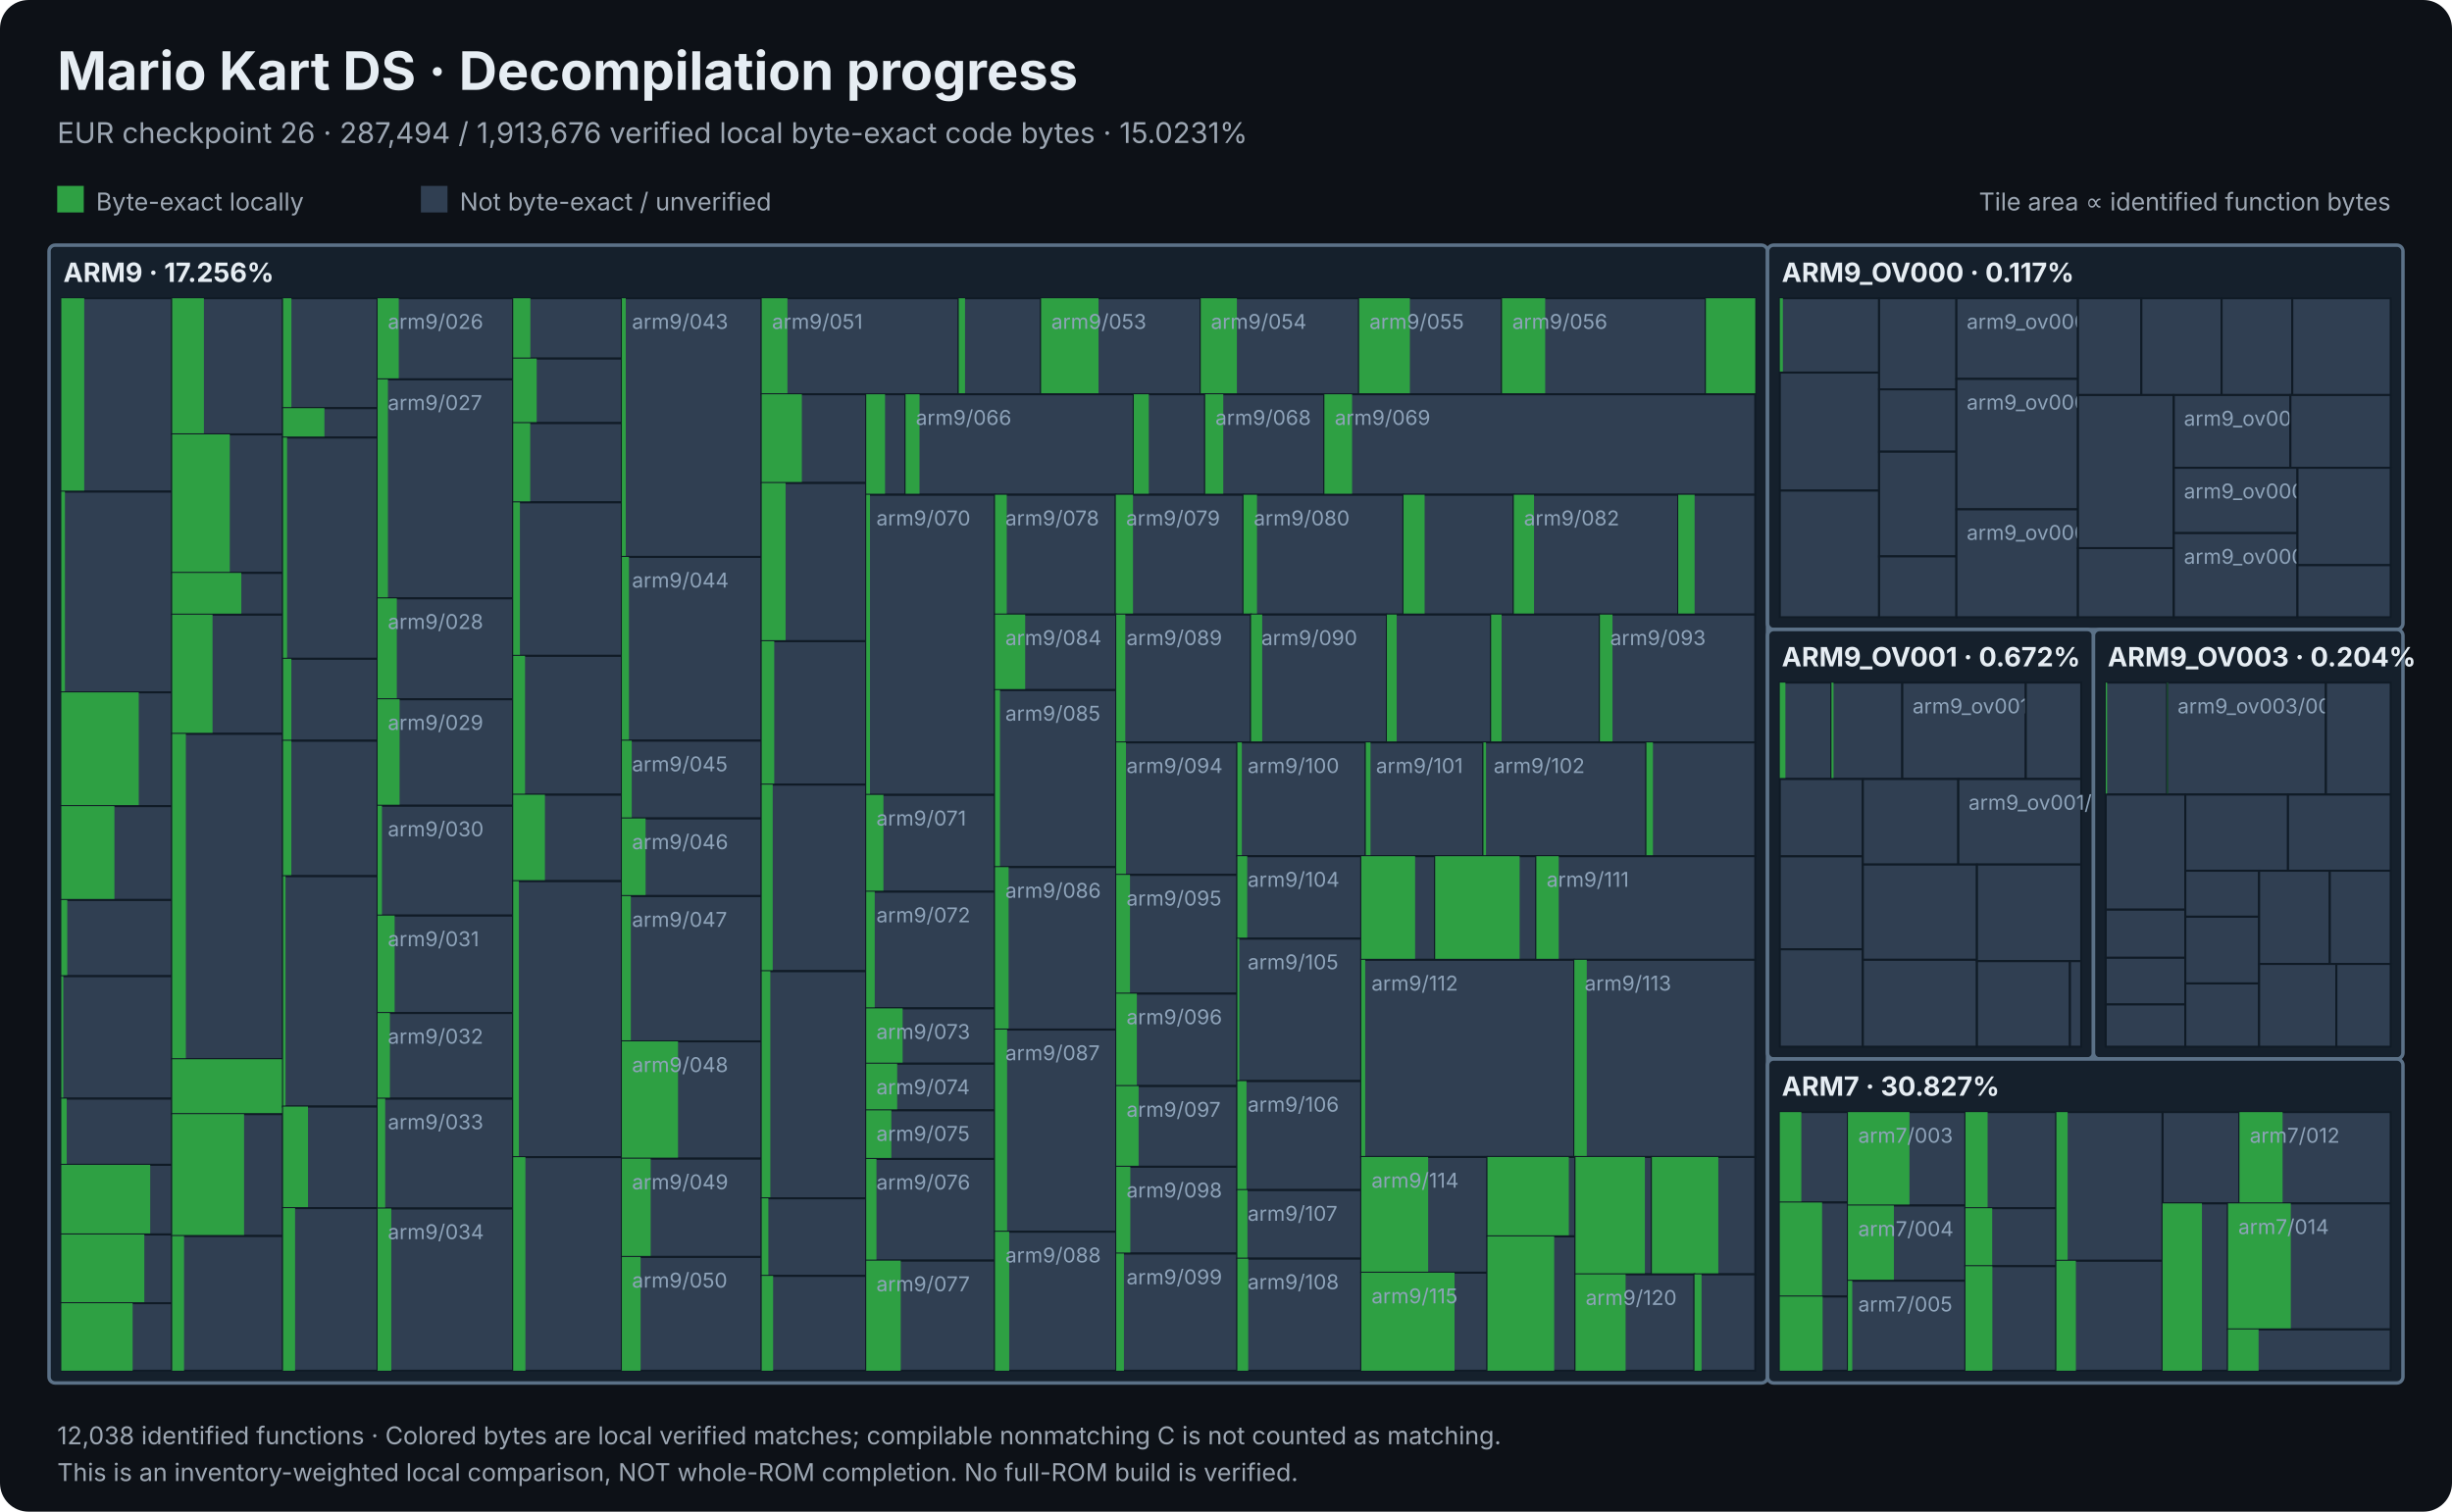
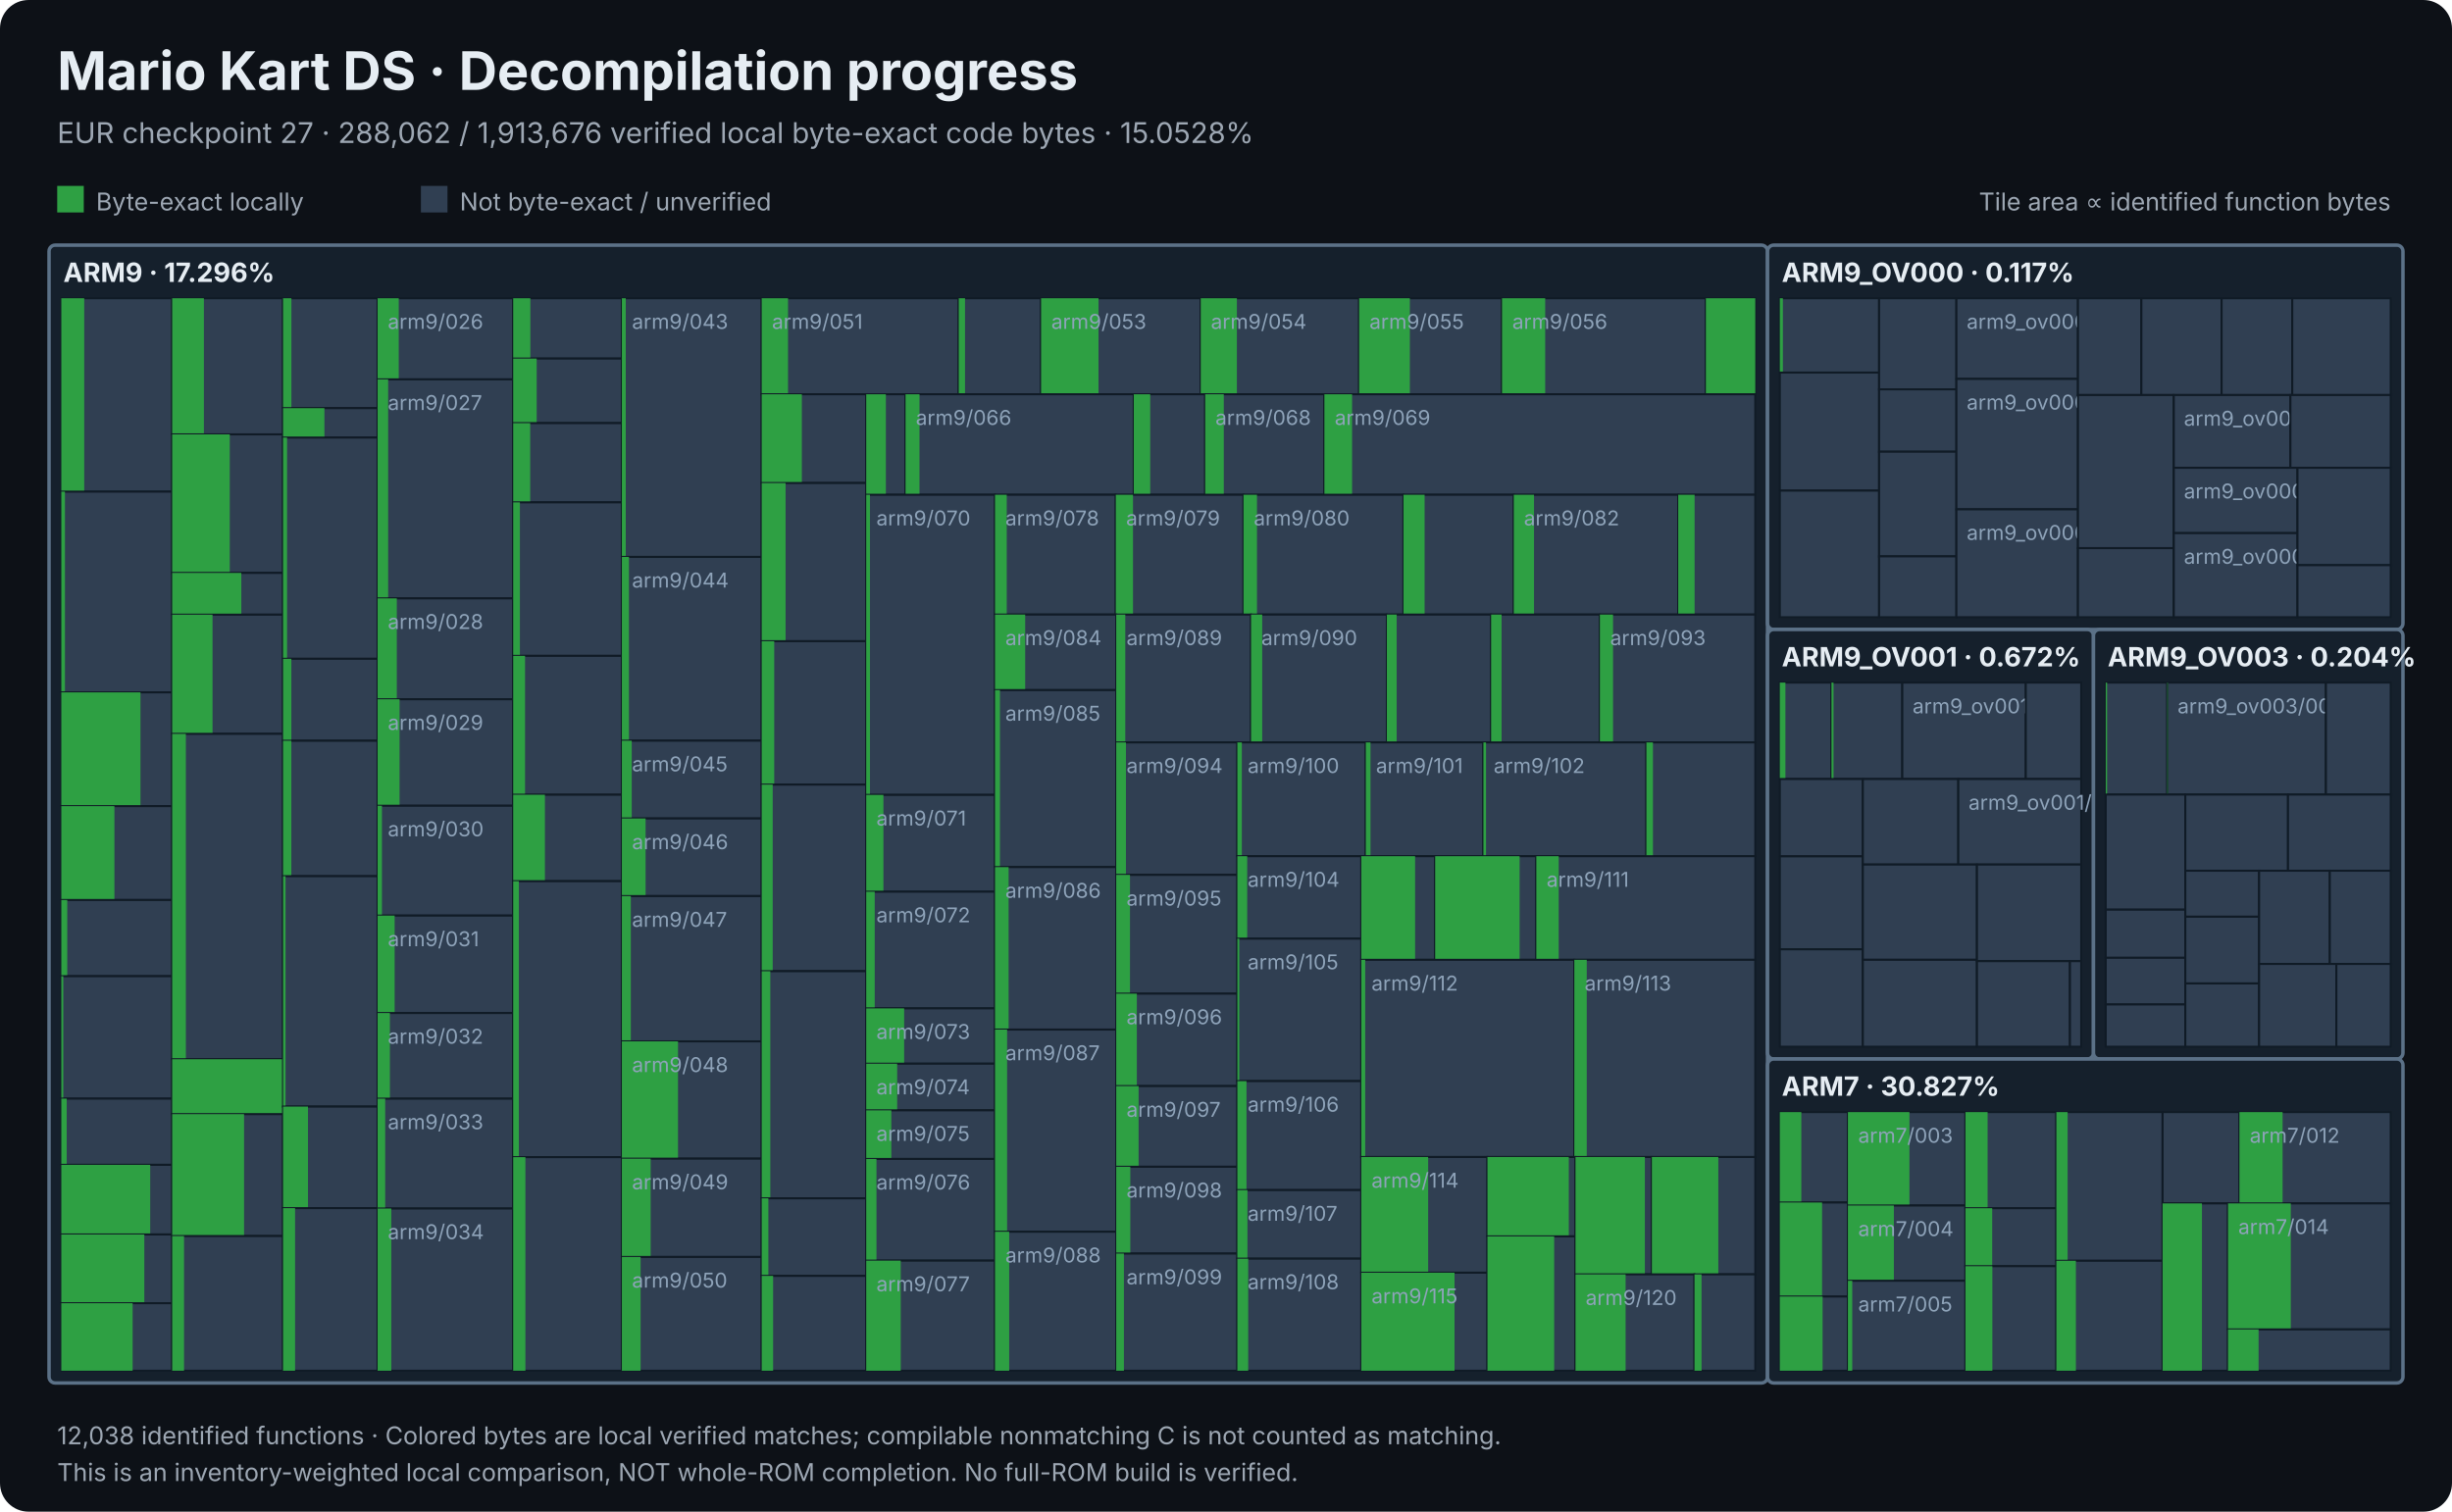
<svg xmlns="http://www.w3.org/2000/svg" viewBox="0 0 1200 740" width="1200" height="740" role="img" aria-label="Mario Kart DS local decompilation progress treemap">
  <rect width="1200" height="740" rx="14" fill="#0d1117" />
  <style>text{font-family:Inter,Segoe UI,Arial,sans-serif}.heading{fill:#e6edf3;font-weight:700}.light{fill:#9da7b3}.module{fill:#e6edf3;font-weight:700}.tile{fill:#8ea3b9;font-size:10px;pointer-events:none}</style>
  <text x="28" y="44" class="heading" font-size="26">Mario Kart DS · Decompilation progress</text>
-   <text x="28" y="70" class="light" font-size="14">EUR checkpoint 26 · 287,494 / 1,913,676 verified local byte-exact code bytes · 15.0231%</text>
+   <text x="28" y="70" class="light" font-size="14">EUR checkpoint 27 · 288,062 / 1,913,676 verified local byte-exact code bytes · 15.0528%</text>
  <rect x="28" y="91" width="13" height="13" fill="#2ea043" />
  <text x="47" y="103" class="light" font-size="12">Byte-exact locally</text>
  <rect x="206" y="91" width="13" height="13" fill="#303f52" />
  <text x="225" y="103" class="light" font-size="12">Not byte-exact / unverified</text>
  <text x="1170" y="103" text-anchor="end" class="light" font-size="12">Tile area ∝ identified function bytes</text>
  <rect x="24.00" y="120.00" width="841.03" height="557.00" rx="3" fill="#15202c" stroke="#5b7187" stroke-width="1.7" />
  <rect x="30.00" y="146.00" width="54.26" height="94.67" fill="#303f52" stroke="#101b26" stroke-width="1" />
  <rect x="30.00" y="146.00" width="11.215" height="94.67" fill="#2ea043" />
  <rect x="30.00" y="240.67" width="54.26" height="98.25" fill="#303f52" stroke="#101b26" stroke-width="1" />
  <rect x="30.00" y="240.67" width="1.788" height="98.25" fill="#2ea043" />
  <rect x="30.00" y="338.93" width="54.26" height="55.70" fill="#303f52" stroke="#101b26" stroke-width="1" />
-   <rect x="30.00" y="338.93" width="37.901" height="55.70" fill="#2ea043" />
+   <rect x="30.00" y="338.93" width="38.751" height="55.70" fill="#2ea043" />
  <rect x="30.00" y="394.62" width="54.26" height="45.95" fill="#303f52" stroke="#101b26" stroke-width="1" />
  <rect x="30.00" y="394.62" width="25.996" height="45.95" fill="#2ea043" />
  <rect x="30.00" y="440.57" width="54.26" height="37.31" fill="#303f52" stroke="#101b26" stroke-width="1" />
  <rect x="30.00" y="440.57" width="2.922" height="37.31" fill="#2ea043" />
  <rect x="30.00" y="477.88" width="54.26" height="59.93" fill="#303f52" stroke="#101b26" stroke-width="1" />
  <rect x="30.00" y="477.88" width="0.977" height="59.93" fill="#2ea043" />
  <rect x="30.00" y="537.81" width="54.26" height="32.41" fill="#303f52" stroke="#101b26" stroke-width="1" />
  <rect x="30.00" y="537.81" width="2.653" height="32.41" fill="#2ea043" />
  <rect x="30.00" y="570.22" width="54.26" height="34.08" fill="#303f52" stroke="#101b26" stroke-width="1" />
  <rect x="30.00" y="570.22" width="43.507" height="34.08" fill="#2ea043" />
  <rect x="30.00" y="604.30" width="54.26" height="33.65" fill="#303f52" stroke="#101b26" stroke-width="1" />
  <rect x="30.00" y="604.30" width="40.627" height="33.65" fill="#2ea043" />
  <rect x="30.00" y="637.95" width="54.26" height="33.05" fill="#303f52" stroke="#101b26" stroke-width="1" />
  <rect x="30.00" y="637.95" width="34.914" height="33.05" fill="#2ea043" />
  <rect x="84.26" y="146.00" width="54.26" height="66.64" fill="#303f52" stroke="#101b26" stroke-width="1" />
  <rect x="84.26" y="146.00" width="15.520" height="66.64" fill="#2ea043" />
  <rect x="84.26" y="212.64" width="54.26" height="67.81" fill="#303f52" stroke="#101b26" stroke-width="1" />
  <rect x="84.26" y="212.64" width="28.189" height="67.81" fill="#2ea043" />
  <rect x="84.26" y="280.45" width="54.26" height="20.44" fill="#303f52" stroke="#101b26" stroke-width="1" />
  <rect x="84.26" y="280.45" width="33.839" height="20.44" fill="#2ea043" />
  <rect x="84.26" y="300.89" width="54.26" height="58.35" fill="#303f52" stroke="#101b26" stroke-width="1" />
  <rect x="84.26" y="300.89" width="19.754" height="58.35" fill="#2ea043" />
  <rect x="84.26" y="359.24" width="54.26" height="159.28" fill="#303f52" stroke="#101b26" stroke-width="1" />
  <rect x="84.26" y="359.24" width="6.689" height="159.28" fill="#2ea043" />
  <rect x="84.26" y="518.52" width="54.26" height="26.87" fill="#303f52" stroke="#101b26" stroke-width="1" />
  <rect x="84.26" y="518.52" width="54.265" height="26.87" fill="#2ea043" />
  <rect x="84.26" y="545.39" width="54.26" height="59.68" fill="#303f52" stroke="#101b26" stroke-width="1" />
  <rect x="84.26" y="545.39" width="35.181" height="59.68" fill="#2ea043" />
  <rect x="84.26" y="605.07" width="54.26" height="65.93" fill="#303f52" stroke="#101b26" stroke-width="1" />
  <rect x="84.26" y="605.07" width="5.803" height="65.93" fill="#2ea043" />
  <rect x="138.52" y="146.00" width="46.28" height="53.80" fill="#303f52" stroke="#101b26" stroke-width="1" />
  <rect x="138.52" y="146.00" width="4.089" height="53.80" fill="#2ea043" />
  <rect x="138.52" y="199.80" width="46.28" height="14.40" fill="#303f52" stroke="#101b26" stroke-width="1" />
  <rect x="138.52" y="199.80" width="20.243" height="14.40" fill="#2ea043" />
  <rect x="138.52" y="214.20" width="46.28" height="108.30" fill="#303f52" stroke="#101b26" stroke-width="1" />
  <rect x="138.52" y="214.20" width="1.968" height="108.30" fill="#2ea043" />
  <rect x="138.52" y="322.50" width="46.28" height="40.12" fill="#303f52" stroke="#101b26" stroke-width="1" />
  <rect x="138.52" y="322.50" width="4.069" height="40.12" fill="#2ea043" />
  <rect x="138.52" y="362.62" width="46.28" height="66.30" fill="#303f52" stroke="#101b26" stroke-width="1" />
  <rect x="138.52" y="362.62" width="4.060" height="66.30" fill="#2ea043" />
  <rect x="138.52" y="428.92" width="46.28" height="112.77" fill="#303f52" stroke="#101b26" stroke-width="1" />
  <rect x="138.52" y="428.92" width="1.227" height="112.77" fill="#2ea043" />
  <rect x="138.52" y="541.70" width="46.28" height="49.72" fill="#303f52" stroke="#101b26" stroke-width="1" />
  <rect x="138.52" y="541.70" width="12.207" height="49.72" fill="#2ea043" />
  <rect x="138.52" y="591.41" width="46.28" height="79.59" fill="#303f52" stroke="#101b26" stroke-width="1" />
  <rect x="138.52" y="591.41" width="5.887" height="79.59" fill="#2ea043" />
  <rect x="184.80" y="146.00" width="66.35" height="39.71" fill="#303f52" stroke="#101b26" stroke-width="1" />
  <rect x="184.80" y="146.00" width="10.340" height="39.71" fill="#2ea043" />
  <text x="189.8" y="161.0" class="tile">arm9/026</text>
  <rect x="184.80" y="185.71" width="66.35" height="107.21" fill="#303f52" stroke="#101b26" stroke-width="1" />
-   <rect x="184.80" y="185.71" width="5.044" height="107.21" fill="#2ea043" />
+   <rect x="184.80" y="185.71" width="5.161" height="107.21" fill="#2ea043" />
  <text x="189.8" y="200.7" class="tile">arm9/027</text>
  <rect x="184.80" y="292.92" width="66.35" height="49.38" fill="#303f52" stroke="#101b26" stroke-width="1" />
  <rect x="184.80" y="292.92" width="9.400" height="49.38" fill="#2ea043" />
  <text x="189.8" y="307.9" class="tile">arm9/028</text>
  <rect x="184.80" y="342.31" width="66.35" height="52.12" fill="#303f52" stroke="#101b26" stroke-width="1" />
  <rect x="184.80" y="342.31" width="10.746" height="52.12" fill="#2ea043" />
  <text x="189.8" y="357.3" class="tile">arm9/029</text>
  <rect x="184.80" y="394.43" width="66.35" height="53.78" fill="#303f52" stroke="#101b26" stroke-width="1" />
  <rect x="184.80" y="394.43" width="2.120" height="53.78" fill="#2ea043" />
  <text x="189.8" y="409.4" class="tile">arm9/030</text>
  <rect x="184.80" y="448.21" width="66.35" height="47.69" fill="#303f52" stroke="#101b26" stroke-width="1" />
  <rect x="184.80" y="448.21" width="8.335" height="47.69" fill="#2ea043" />
  <text x="189.8" y="463.2" class="tile">arm9/031</text>
  <rect x="184.80" y="495.90" width="66.35" height="41.94" fill="#303f52" stroke="#101b26" stroke-width="1" />
  <rect x="184.80" y="495.90" width="6.017" height="41.94" fill="#2ea043" />
  <text x="189.8" y="510.9" class="tile">arm9/032</text>
  <rect x="184.80" y="537.83" width="66.35" height="53.77" fill="#303f52" stroke="#101b26" stroke-width="1" />
  <rect x="184.80" y="537.83" width="3.708" height="53.77" fill="#2ea043" />
  <text x="189.8" y="552.8" class="tile">arm9/033</text>
  <rect x="184.80" y="591.60" width="66.35" height="79.40" fill="#303f52" stroke="#101b26" stroke-width="1" />
  <rect x="184.80" y="591.60" width="6.701" height="79.40" fill="#2ea043" />
  <text x="189.8" y="606.6" class="tile">arm9/034</text>
  <rect x="251.16" y="146.00" width="53.18" height="29.53" fill="#303f52" stroke="#101b26" stroke-width="1" />
  <rect x="251.16" y="146.00" width="8.396" height="29.53" fill="#2ea043" />
  <rect x="251.16" y="175.53" width="53.18" height="31.60" fill="#303f52" stroke="#101b26" stroke-width="1" />
  <rect x="251.16" y="175.53" width="11.497" height="31.60" fill="#2ea043" />
  <rect x="251.16" y="207.13" width="53.18" height="38.79" fill="#303f52" stroke="#101b26" stroke-width="1" />
  <rect x="251.16" y="207.13" width="8.321" height="38.79" fill="#2ea043" />
  <rect x="251.16" y="245.92" width="53.18" height="75.14" fill="#303f52" stroke="#101b26" stroke-width="1" />
  <rect x="251.16" y="245.92" width="3.284" height="75.14" fill="#2ea043" />
  <rect x="251.16" y="321.06" width="53.18" height="67.98" fill="#303f52" stroke="#101b26" stroke-width="1" />
  <rect x="251.16" y="321.06" width="5.792" height="67.98" fill="#2ea043" />
  <rect x="251.16" y="389.04" width="53.18" height="42.31" fill="#303f52" stroke="#101b26" stroke-width="1" />
  <rect x="251.16" y="389.04" width="15.520" height="42.31" fill="#2ea043" />
  <rect x="251.16" y="431.36" width="53.18" height="135.10" fill="#303f52" stroke="#101b26" stroke-width="1" />
  <rect x="251.16" y="431.36" width="2.776" height="135.10" fill="#2ea043" />
  <rect x="251.16" y="566.45" width="53.18" height="104.55" fill="#303f52" stroke="#101b26" stroke-width="1" />
  <rect x="251.16" y="566.45" width="5.972" height="104.55" fill="#2ea043" />
  <rect x="304.34" y="146.00" width="68.42" height="126.63" fill="#303f52" stroke="#101b26" stroke-width="1" />
  <rect x="304.34" y="146.00" width="1.909" height="126.63" fill="#2ea043" />
  <text x="309.3" y="161.0" class="tile">arm9/043</text>
  <rect x="304.34" y="272.63" width="68.42" height="89.96" fill="#303f52" stroke="#101b26" stroke-width="1" />
  <rect x="304.34" y="272.63" width="3.463" height="89.96" fill="#2ea043" />
  <text x="309.3" y="287.6" class="tile">arm9/044</text>
  <rect x="304.34" y="362.58" width="68.42" height="38.08" fill="#303f52" stroke="#101b26" stroke-width="1" />
  <rect x="304.34" y="362.58" width="4.827" height="38.08" fill="#2ea043" />
  <text x="309.3" y="377.6" class="tile">arm9/045</text>
  <rect x="304.34" y="400.66" width="68.42" height="37.99" fill="#303f52" stroke="#101b26" stroke-width="1" />
  <rect x="304.34" y="400.66" width="11.612" height="37.99" fill="#2ea043" />
  <text x="309.3" y="415.7" class="tile">arm9/046</text>
  <rect x="304.34" y="438.65" width="68.42" height="71.12" fill="#303f52" stroke="#101b26" stroke-width="1" />
  <rect x="304.34" y="438.65" width="4.381" height="71.12" fill="#2ea043" />
  <text x="309.3" y="453.7" class="tile">arm9/047</text>
  <rect x="304.34" y="509.77" width="68.42" height="57.42" fill="#303f52" stroke="#101b26" stroke-width="1" />
  <rect x="304.34" y="509.77" width="27.474" height="57.42" fill="#2ea043" />
  <text x="309.3" y="524.8" class="tile">arm9/048</text>
  <rect x="304.34" y="567.19" width="68.42" height="48.12" fill="#303f52" stroke="#101b26" stroke-width="1" />
  <rect x="304.34" y="567.19" width="14.089" height="48.12" fill="#2ea043" />
  <text x="309.3" y="582.2" class="tile">arm9/049</text>
  <rect x="304.34" y="615.31" width="68.42" height="55.69" fill="#303f52" stroke="#101b26" stroke-width="1" />
  <rect x="304.34" y="615.31" width="9.163" height="55.69" fill="#2ea043" />
  <text x="309.3" y="630.3" class="tile">arm9/050</text>
  <rect x="372.77" y="146.00" width="96.43" height="47.00" fill="#303f52" stroke="#101b26" stroke-width="1" />
-   <rect x="372.77" y="146.00" width="12.594" height="47.00" fill="#2ea043" />
+   <rect x="372.77" y="146.00" width="12.886" height="47.00" fill="#2ea043" />
  <text x="377.8" y="161.0" class="tile">arm9/051</text>
  <rect x="469.20" y="146.00" width="40.30" height="47.00" fill="#303f52" stroke="#101b26" stroke-width="1" />
  <rect x="469.20" y="146.00" width="3.076" height="47.00" fill="#2ea043" />
  <rect x="509.50" y="146.00" width="78.14" height="47.00" fill="#303f52" stroke="#101b26" stroke-width="1" />
  <rect x="509.50" y="146.00" width="28.105" height="47.00" fill="#2ea043" />
  <text x="514.5" y="161.0" class="tile">arm9/053</text>
  <rect x="587.64" y="146.00" width="77.53" height="47.00" fill="#303f52" stroke="#101b26" stroke-width="1" />
  <rect x="587.64" y="146.00" width="17.685" height="47.00" fill="#2ea043" />
  <text x="592.6" y="161.0" class="tile">arm9/054</text>
  <rect x="665.16" y="146.00" width="69.92" height="47.00" fill="#303f52" stroke="#101b26" stroke-width="1" />
  <rect x="665.16" y="146.00" width="24.817" height="47.00" fill="#2ea043" />
  <text x="670.2" y="161.0" class="tile">arm9/055</text>
  <rect x="735.08" y="146.00" width="99.77" height="47.00" fill="#303f52" stroke="#101b26" stroke-width="1" />
  <rect x="735.08" y="146.00" width="21.132" height="47.00" fill="#2ea043" />
  <text x="740.1" y="161.0" class="tile">arm9/056</text>
  <rect x="834.85" y="146.00" width="24.18" height="47.00" fill="#303f52" stroke="#101b26" stroke-width="1" />
  <rect x="834.85" y="146.00" width="24.181" height="47.00" fill="#2ea043" />
  <rect x="372.77" y="193.00" width="51.16" height="43.45" fill="#303f52" stroke="#101b26" stroke-width="1" />
  <rect x="372.77" y="193.00" width="19.645" height="43.45" fill="#2ea043" />
  <rect x="372.77" y="236.45" width="51.16" height="77.43" fill="#303f52" stroke="#101b26" stroke-width="1" />
  <rect x="372.77" y="236.45" width="11.693" height="77.43" fill="#2ea043" />
  <rect x="372.77" y="313.88" width="51.16" height="70.22" fill="#303f52" stroke="#101b26" stroke-width="1" />
  <rect x="372.77" y="313.88" width="6.140" height="70.22" fill="#2ea043" />
  <rect x="372.77" y="384.09" width="51.16" height="91.33" fill="#303f52" stroke="#101b26" stroke-width="1" />
  <rect x="372.77" y="384.09" width="5.389" height="91.33" fill="#2ea043" />
  <rect x="372.77" y="475.43" width="51.16" height="111.18" fill="#303f52" stroke="#101b26" stroke-width="1" />
  <rect x="372.77" y="475.43" width="4.225" height="111.18" fill="#2ea043" />
  <rect x="372.77" y="586.61" width="51.16" height="37.96" fill="#303f52" stroke="#101b26" stroke-width="1" />
  <rect x="372.77" y="586.61" width="3.266" height="37.96" fill="#2ea043" />
  <rect x="372.77" y="624.57" width="51.16" height="46.43" fill="#303f52" stroke="#101b26" stroke-width="1" />
  <rect x="372.77" y="624.57" width="5.595" height="46.43" fill="#2ea043" />
  <rect x="423.93" y="193.00" width="19.24" height="49.20" fill="#303f52" stroke="#101b26" stroke-width="1" />
-   <rect x="423.93" y="193.00" width="9.207" height="49.20" fill="#2ea043" />
+   <rect x="423.93" y="193.00" width="9.612" height="49.20" fill="#2ea043" />
  <rect x="443.17" y="193.00" width="111.70" height="49.20" fill="#303f52" stroke="#101b26" stroke-width="1" />
  <rect x="443.17" y="193.00" width="6.826" height="49.20" fill="#2ea043" />
  <text x="448.2" y="208.0" class="tile">arm9/066</text>
  <rect x="554.87" y="193.00" width="34.95" height="49.20" fill="#303f52" stroke="#101b26" stroke-width="1" />
-   <rect x="554.87" y="193.00" width="7.333" height="49.20" fill="#2ea043" />
+   <rect x="554.87" y="193.00" width="8.042" height="49.20" fill="#2ea043" />
  <rect x="589.82" y="193.00" width="58.33" height="49.20" fill="#303f52" stroke="#101b26" stroke-width="1" />
-   <rect x="589.82" y="193.00" width="8.840" height="49.20" fill="#2ea043" />
+   <rect x="589.82" y="193.00" width="9.093" height="49.20" fill="#2ea043" />
  <text x="594.8" y="208.0" class="tile">arm9/068</text>
  <rect x="648.15" y="193.00" width="210.88" height="49.20" fill="#303f52" stroke="#101b26" stroke-width="1" />
  <rect x="648.15" y="193.00" width="13.551" height="49.20" fill="#2ea043" />
  <text x="653.2" y="208.0" class="tile">arm9/069</text>
  <rect x="423.93" y="242.20" width="63.03" height="146.92" fill="#303f52" stroke="#101b26" stroke-width="1" />
  <rect x="423.93" y="242.20" width="1.832" height="146.92" fill="#2ea043" />
  <text x="428.9" y="257.2" class="tile">arm9/070</text>
  <rect x="423.93" y="389.12" width="63.03" height="47.39" fill="#303f52" stroke="#101b26" stroke-width="1" />
  <rect x="423.93" y="389.12" width="8.415" height="47.39" fill="#2ea043" />
  <text x="428.9" y="404.1" class="tile">arm9/071</text>
  <rect x="423.93" y="436.51" width="63.03" height="57.12" fill="#303f52" stroke="#101b26" stroke-width="1" />
  <rect x="423.93" y="436.51" width="4.156" height="57.12" fill="#2ea043" />
  <text x="428.9" y="451.5" class="tile">arm9/072</text>
  <rect x="423.93" y="493.63" width="63.03" height="27.06" fill="#303f52" stroke="#101b26" stroke-width="1" />
-   <rect x="423.93" y="493.63" width="17.819" height="27.06" fill="#2ea043" />
+   <rect x="423.93" y="493.63" width="18.556" height="27.06" fill="#2ea043" />
  <text x="428.9" y="508.6" class="tile">arm9/073</text>
  <rect x="423.93" y="520.70" width="63.03" height="22.84" fill="#303f52" stroke="#101b26" stroke-width="1" />
  <rect x="423.93" y="520.70" width="15.138" height="22.84" fill="#2ea043" />
  <text x="428.9" y="535.7" class="tile">arm9/074</text>
  <rect x="423.93" y="543.54" width="63.03" height="23.80" fill="#303f52" stroke="#101b26" stroke-width="1" />
  <rect x="423.93" y="543.54" width="12.277" height="23.80" fill="#2ea043" />
  <text x="428.9" y="558.5" class="tile">arm9/075</text>
  <rect x="423.93" y="567.34" width="63.03" height="49.77" fill="#303f52" stroke="#101b26" stroke-width="1" />
  <rect x="423.93" y="567.34" width="5.008" height="49.77" fill="#2ea043" />
  <text x="428.9" y="582.3" class="tile">arm9/076</text>
  <rect x="423.93" y="617.11" width="63.03" height="53.89" fill="#303f52" stroke="#101b26" stroke-width="1" />
  <rect x="423.93" y="617.11" width="16.880" height="53.89" fill="#2ea043" />
  <text x="428.9" y="632.1" class="tile">arm9/077</text>
  <rect x="486.96" y="242.20" width="59.11" height="58.65" fill="#303f52" stroke="#101b26" stroke-width="1" />
  <rect x="486.96" y="242.20" width="5.736" height="58.65" fill="#2ea043" />
  <text x="492.0" y="257.2" class="tile">arm9/078</text>
  <rect x="546.07" y="242.20" width="62.50" height="58.65" fill="#303f52" stroke="#101b26" stroke-width="1" />
  <rect x="546.07" y="242.20" width="8.413" height="58.65" fill="#2ea043" />
  <text x="551.1" y="257.2" class="tile">arm9/079</text>
  <rect x="608.57" y="242.20" width="78.28" height="58.65" fill="#303f52" stroke="#101b26" stroke-width="1" />
  <rect x="608.57" y="242.20" width="6.586" height="58.65" fill="#2ea043" />
  <text x="613.6" y="257.2" class="tile">arm9/080</text>
  <rect x="686.85" y="242.20" width="54.00" height="58.65" fill="#303f52" stroke="#101b26" stroke-width="1" />
  <rect x="686.85" y="242.20" width="10.347" height="58.65" fill="#2ea043" />
  <rect x="740.84" y="242.20" width="80.48" height="58.65" fill="#303f52" stroke="#101b26" stroke-width="1" />
  <rect x="740.84" y="242.20" width="9.901" height="58.65" fill="#2ea043" />
  <text x="745.8" y="257.2" class="tile">arm9/082</text>
  <rect x="821.32" y="242.20" width="37.71" height="58.65" fill="#303f52" stroke="#101b26" stroke-width="1" />
  <rect x="821.32" y="242.20" width="8.010" height="58.65" fill="#2ea043" />
  <rect x="486.96" y="300.85" width="59.32" height="36.97" fill="#303f52" stroke="#101b26" stroke-width="1" />
  <rect x="486.96" y="300.85" width="14.762" height="36.97" fill="#2ea043" />
  <text x="492.0" y="315.8" class="tile">arm9/084</text>
  <rect x="486.96" y="337.82" width="59.32" height="86.64" fill="#303f52" stroke="#101b26" stroke-width="1" />
  <rect x="486.96" y="337.82" width="2.416" height="86.64" fill="#2ea043" />
  <text x="492.0" y="352.8" class="tile">arm9/085</text>
  <rect x="486.96" y="424.47" width="59.32" height="79.53" fill="#303f52" stroke="#101b26" stroke-width="1" />
  <rect x="486.96" y="424.47" width="6.643" height="79.53" fill="#2ea043" />
  <text x="492.0" y="439.5" class="tile">arm9/086</text>
  <rect x="486.96" y="504.00" width="59.32" height="98.96" fill="#303f52" stroke="#101b26" stroke-width="1" />
  <rect x="486.96" y="504.00" width="5.912" height="98.96" fill="#2ea043" />
  <text x="492.0" y="519.0" class="tile">arm9/087</text>
  <rect x="486.96" y="602.96" width="59.32" height="68.04" fill="#303f52" stroke="#101b26" stroke-width="1" />
  <rect x="486.96" y="602.96" width="6.941" height="68.04" fill="#2ea043" />
  <text x="492.0" y="618.0" class="tile">arm9/088</text>
  <rect x="546.28" y="300.85" width="65.98" height="62.59" fill="#303f52" stroke="#101b26" stroke-width="1" />
  <rect x="546.28" y="300.85" width="4.440" height="62.59" fill="#2ea043" />
  <text x="551.3" y="315.8" class="tile">arm9/089</text>
  <rect x="612.26" y="300.85" width="66.47" height="62.59" fill="#303f52" stroke="#101b26" stroke-width="1" />
  <rect x="612.26" y="300.85" width="5.455" height="62.59" fill="#2ea043" />
  <text x="617.3" y="315.8" class="tile">arm9/090</text>
  <rect x="678.73" y="300.85" width="51.02" height="62.59" fill="#303f52" stroke="#101b26" stroke-width="1" />
  <rect x="678.73" y="300.85" width="4.798" height="62.59" fill="#2ea043" />
  <rect x="729.75" y="300.85" width="53.24" height="62.59" fill="#303f52" stroke="#101b26" stroke-width="1" />
  <rect x="729.75" y="300.85" width="5.116" height="62.59" fill="#2ea043" />
  <rect x="782.98" y="300.85" width="76.05" height="62.59" fill="#303f52" stroke="#101b26" stroke-width="1" />
-   <rect x="782.98" y="300.85" width="6.172" height="62.59" fill="#2ea043" />
+   <rect x="782.98" y="300.85" width="6.430" height="62.59" fill="#2ea043" />
  <text x="788.0" y="315.8" class="tile">arm9/093</text>
  <rect x="546.28" y="363.44" width="59.28" height="64.83" fill="#303f52" stroke="#101b26" stroke-width="1" />
  <rect x="546.28" y="363.44" width="4.748" height="64.83" fill="#2ea043" />
  <text x="551.3" y="378.4" class="tile">arm9/094</text>
  <rect x="546.28" y="428.27" width="59.28" height="58.15" fill="#303f52" stroke="#101b26" stroke-width="1" />
  <rect x="546.28" y="428.27" width="6.729" height="58.15" fill="#2ea043" />
  <text x="551.3" y="443.3" class="tile">arm9/095</text>
  <rect x="546.28" y="486.42" width="59.28" height="45.24" fill="#303f52" stroke="#101b26" stroke-width="1" />
  <rect x="546.28" y="486.42" width="10.082" height="45.24" fill="#2ea043" />
  <text x="551.3" y="501.4" class="tile">arm9/096</text>
  <rect x="546.28" y="531.66" width="59.28" height="39.50" fill="#303f52" stroke="#101b26" stroke-width="1" />
  <rect x="546.28" y="531.66" width="10.947" height="39.50" fill="#2ea043" />
  <text x="551.3" y="546.7" class="tile">arm9/097</text>
  <rect x="546.28" y="571.16" width="59.28" height="42.50" fill="#303f52" stroke="#101b26" stroke-width="1" />
  <rect x="546.28" y="571.16" width="6.891" height="42.50" fill="#2ea043" />
  <text x="551.3" y="586.2" class="tile">arm9/098</text>
  <rect x="546.28" y="613.65" width="59.28" height="57.35" fill="#303f52" stroke="#101b26" stroke-width="1" />
  <rect x="546.28" y="613.65" width="3.759" height="57.35" fill="#2ea043" />
  <text x="551.3" y="628.7" class="tile">arm9/099</text>
  <rect x="605.56" y="363.44" width="62.85" height="55.69" fill="#303f52" stroke="#101b26" stroke-width="1" />
  <rect x="605.56" y="363.44" width="2.193" height="55.69" fill="#2ea043" />
  <text x="610.6" y="378.4" class="tile">arm9/100</text>
  <rect x="668.42" y="363.44" width="57.56" height="55.69" fill="#303f52" stroke="#101b26" stroke-width="1" />
  <rect x="668.42" y="363.44" width="2.294" height="55.69" fill="#2ea043" />
  <text x="673.4" y="378.4" class="tile">arm9/101</text>
  <rect x="725.98" y="363.44" width="79.76" height="55.69" fill="#303f52" stroke="#101b26" stroke-width="1" />
  <rect x="725.98" y="363.44" width="1.275" height="55.69" fill="#2ea043" />
  <text x="731.0" y="378.4" class="tile">arm9/102</text>
  <rect x="805.74" y="363.44" width="53.30" height="55.69" fill="#303f52" stroke="#101b26" stroke-width="1" />
  <rect x="805.74" y="363.44" width="3.200" height="55.69" fill="#2ea043" />
  <rect x="605.56" y="419.13" width="60.64" height="40.36" fill="#303f52" stroke="#101b26" stroke-width="1" />
  <rect x="605.56" y="419.13" width="4.817" height="40.36" fill="#2ea043" />
  <text x="610.6" y="434.1" class="tile">arm9/104</text>
  <rect x="605.56" y="459.49" width="60.64" height="69.74" fill="#303f52" stroke="#101b26" stroke-width="1" />
  <rect x="605.56" y="459.49" width="0.938" height="69.74" fill="#2ea043" />
  <text x="610.6" y="474.5" class="tile">arm9/105</text>
  <rect x="605.56" y="529.23" width="60.64" height="53.35" fill="#303f52" stroke="#101b26" stroke-width="1" />
  <rect x="605.56" y="529.23" width="4.473" height="53.35" fill="#2ea043" />
  <text x="610.6" y="544.2" class="tile">arm9/106</text>
  <rect x="605.56" y="582.58" width="60.64" height="33.57" fill="#303f52" stroke="#101b26" stroke-width="1" />
  <rect x="605.56" y="582.58" width="4.938" height="33.57" fill="#2ea043" />
  <text x="610.6" y="597.6" class="tile">arm9/107</text>
  <rect x="605.56" y="616.15" width="60.64" height="54.85" fill="#303f52" stroke="#101b26" stroke-width="1" />
  <rect x="605.56" y="616.15" width="5.305" height="54.85" fill="#2ea043" />
  <text x="610.6" y="631.1" class="tile">arm9/108</text>
  <rect x="666.21" y="419.13" width="36.16" height="50.72" fill="#303f52" stroke="#101b26" stroke-width="1" />
  <rect x="666.21" y="419.13" width="26.335" height="50.72" fill="#2ea043" />
  <rect x="702.37" y="419.13" width="49.50" height="50.72" fill="#303f52" stroke="#101b26" stroke-width="1" />
  <rect x="702.37" y="419.13" width="41.321" height="50.72" fill="#2ea043" />
  <rect x="751.87" y="419.13" width="107.17" height="50.72" fill="#303f52" stroke="#101b26" stroke-width="1" />
  <rect x="751.87" y="419.13" width="10.957" height="50.72" fill="#2ea043" />
  <text x="756.9" y="434.1" class="tile">arm9/111</text>
  <rect x="666.21" y="469.86" width="104.26" height="96.52" fill="#303f52" stroke="#101b26" stroke-width="1" />
  <rect x="666.21" y="469.86" width="1.924" height="96.52" fill="#2ea043" />
  <text x="671.2" y="484.9" class="tile">arm9/112</text>
  <rect x="770.47" y="469.86" width="88.56" height="96.52" fill="#303f52" stroke="#101b26" stroke-width="1" />
  <rect x="770.47" y="469.86" width="6.081" height="96.52" fill="#2ea043" />
  <text x="775.5" y="484.9" class="tile">arm9/113</text>
  <rect x="666.21" y="566.38" width="61.76" height="56.64" fill="#303f52" stroke="#101b26" stroke-width="1" />
  <rect x="666.21" y="566.38" width="32.716" height="56.64" fill="#2ea043" />
  <text x="671.2" y="581.4" class="tile">arm9/114</text>
  <rect x="666.21" y="623.02" width="61.76" height="47.98" fill="#303f52" stroke="#101b26" stroke-width="1" />
  <rect x="666.21" y="623.02" width="45.630" height="47.98" fill="#2ea043" />
  <text x="671.2" y="638.0" class="tile">arm9/115</text>
  <rect x="727.96" y="566.38" width="43.08" height="38.85" fill="#303f52" stroke="#101b26" stroke-width="1" />
  <rect x="727.96" y="566.38" width="39.810" height="38.85" fill="#2ea043" />
  <rect x="727.96" y="605.23" width="43.08" height="65.77" fill="#303f52" stroke="#101b26" stroke-width="1" />
  <rect x="727.96" y="605.23" width="32.643" height="65.77" fill="#2ea043" />
  <rect x="771.05" y="566.38" width="37.37" height="57.45" fill="#303f52" stroke="#101b26" stroke-width="1" />
  <rect x="771.05" y="566.38" width="33.946" height="57.45" fill="#2ea043" />
  <rect x="808.42" y="566.38" width="50.62" height="57.45" fill="#303f52" stroke="#101b26" stroke-width="1" />
  <rect x="808.42" y="566.38" width="32.515" height="57.45" fill="#2ea043" />
  <rect x="771.05" y="623.83" width="58.23" height="47.17" fill="#303f52" stroke="#101b26" stroke-width="1" />
  <rect x="771.05" y="623.83" width="24.515" height="47.17" fill="#2ea043" />
  <text x="776.0" y="638.8" class="tile">arm9/120</text>
  <rect x="829.28" y="623.83" width="29.76" height="47.17" fill="#303f52" stroke="#101b26" stroke-width="1" />
  <rect x="829.28" y="623.83" width="3.447" height="47.17" fill="#2ea043" />
-   <text x="31.0" y="138.0" class="module" font-size="13">ARM9 · 17.256%</text>
+   <text x="31.0" y="138.0" class="module" font-size="13">ARM9 · 17.296%</text>
  <rect x="865.03" y="120.00" width="310.97" height="188.15" rx="3" fill="#15202c" stroke="#5b7187" stroke-width="1.7" />
  <rect x="871.03" y="146.00" width="48.58" height="36.39" fill="#303f52" stroke="#101b26" stroke-width="1" />
  <rect x="871.03" y="146.00" width="1.500" height="36.39" fill="#2ea043" />
  <rect x="871.03" y="182.39" width="48.58" height="57.78" fill="#303f52" stroke="#101b26" stroke-width="1" />
  <rect x="871.03" y="240.17" width="48.58" height="61.99" fill="#303f52" stroke="#101b26" stroke-width="1" />
  <rect x="919.62" y="146.00" width="37.84" height="44.59" fill="#303f52" stroke="#101b26" stroke-width="1" />
  <rect x="919.62" y="190.59" width="37.84" height="30.53" fill="#303f52" stroke="#101b26" stroke-width="1" />
  <rect x="919.62" y="221.12" width="37.84" height="51.24" fill="#303f52" stroke="#101b26" stroke-width="1" />
  <rect x="919.62" y="272.36" width="37.84" height="29.80" fill="#303f52" stroke="#101b26" stroke-width="1" />
  <rect x="957.45" y="146.00" width="59.50" height="39.50" fill="#303f52" stroke="#101b26" stroke-width="1" />
  <text x="962.5" y="161.0" class="tile">arm9_ov000/007</text>
  <rect x="957.45" y="185.50" width="59.50" height="63.84" fill="#303f52" stroke="#101b26" stroke-width="1" />
  <text x="962.5" y="200.5" class="tile">arm9_ov000/008</text>
  <rect x="957.45" y="249.34" width="59.50" height="52.81" fill="#303f52" stroke="#101b26" stroke-width="1" />
  <text x="962.5" y="264.3" class="tile">arm9_ov000/009</text>
  <rect x="1016.95" y="146.00" width="31.01" height="47.38" fill="#303f52" stroke="#101b26" stroke-width="1" />
  <rect x="1047.97" y="146.00" width="39.28" height="47.38" fill="#303f52" stroke="#101b26" stroke-width="1" />
  <rect x="1087.25" y="146.00" width="34.58" height="47.38" fill="#303f52" stroke="#101b26" stroke-width="1" />
  <rect x="1121.83" y="146.00" width="48.17" height="47.38" fill="#303f52" stroke="#101b26" stroke-width="1" />
  <rect x="1016.95" y="193.38" width="46.88" height="74.94" fill="#303f52" stroke="#101b26" stroke-width="1" />
  <rect x="1016.95" y="268.32" width="46.88" height="33.84" fill="#303f52" stroke="#101b26" stroke-width="1" />
  <rect x="1063.84" y="193.38" width="57.08" height="35.62" fill="#303f52" stroke="#101b26" stroke-width="1" />
  <text x="1068.8" y="208.4" class="tile">arm9_ov000/016</text>
  <rect x="1120.92" y="193.38" width="49.08" height="35.62" fill="#303f52" stroke="#101b26" stroke-width="1" />
  <rect x="1063.84" y="229.00" width="60.54" height="31.98" fill="#303f52" stroke="#101b26" stroke-width="1" />
  <text x="1068.8" y="244.0" class="tile">arm9_ov000/018</text>
  <rect x="1063.84" y="260.98" width="60.54" height="41.17" fill="#303f52" stroke="#101b26" stroke-width="1" />
  <text x="1068.8" y="276.0" class="tile">arm9_ov000/019</text>
  <rect x="1124.38" y="229.00" width="45.62" height="47.67" fill="#303f52" stroke="#101b26" stroke-width="1" />
  <rect x="1124.38" y="276.67" width="45.62" height="25.49" fill="#303f52" stroke="#101b26" stroke-width="1" />
  <text x="872.0" y="138.0" class="module" font-size="13">ARM9_OV000 · 0.117%</text>
  <rect x="865.03" y="308.15" width="159.50" height="210.24" rx="3" fill="#15202c" stroke="#5b7187" stroke-width="1.7" />
  <rect x="871.03" y="334.15" width="25.28" height="47.20" fill="#303f52" stroke="#101b26" stroke-width="1" />
  <rect x="871.03" y="334.15" width="2.740" height="47.20" fill="#2ea043" />
  <rect x="896.31" y="334.15" width="34.67" height="47.20" fill="#303f52" stroke="#101b26" stroke-width="1" />
  <rect x="896.31" y="334.15" width="1.003" height="47.20" fill="#2ea043" />
  <rect x="930.98" y="334.15" width="60.43" height="47.20" fill="#303f52" stroke="#101b26" stroke-width="1" />
  <text x="936.0" y="349.2" class="tile">arm9_ov001/002</text>
  <rect x="991.41" y="334.15" width="27.13" height="47.20" fill="#303f52" stroke="#101b26" stroke-width="1" />
  <rect x="871.03" y="381.35" width="40.64" height="37.85" fill="#303f52" stroke="#101b26" stroke-width="1" />
  <rect x="871.03" y="419.21" width="40.64" height="45.51" fill="#303f52" stroke="#101b26" stroke-width="1" />
  <rect x="871.03" y="464.72" width="40.64" height="47.67" fill="#303f52" stroke="#101b26" stroke-width="1" />
  <rect x="911.67" y="381.35" width="46.71" height="41.87" fill="#303f52" stroke="#101b26" stroke-width="1" />
  <rect x="958.39" y="381.35" width="60.15" height="41.87" fill="#303f52" stroke="#101b26" stroke-width="1" />
  <text x="963.4" y="396.4" class="tile">arm9_ov001/008</text>
  <rect x="911.67" y="423.22" width="55.83" height="46.63" fill="#303f52" stroke="#101b26" stroke-width="1" />
  <rect x="911.67" y="469.85" width="55.83" height="42.54" fill="#303f52" stroke="#101b26" stroke-width="1" />
  <rect x="967.51" y="423.22" width="51.03" height="47.28" fill="#303f52" stroke="#101b26" stroke-width="1" />
  <rect x="967.51" y="470.50" width="45.52" height="41.89" fill="#303f52" stroke="#101b26" stroke-width="1" />
  <rect x="1013.03" y="470.50" width="5.51" height="41.89" fill="#303f52" stroke="#101b26" stroke-width="1" />
  <text x="872.0" y="326.2" class="module" font-size="13">ARM9_OV001 · 0.672%</text>
  <rect x="1024.54" y="308.15" width="151.46" height="210.24" rx="3" fill="#15202c" stroke="#5b7187" stroke-width="1.7" />
  <rect x="1030.54" y="334.15" width="30.12" height="54.80" fill="#303f52" stroke="#101b26" stroke-width="1" />
  <rect x="1030.54" y="334.15" width="0.659" height="54.80" fill="#2ea043" />
  <rect x="1060.66" y="334.15" width="77.64" height="54.80" fill="#303f52" stroke="#101b26" stroke-width="1" />
  <rect x="1060.66" y="334.15" width="0.267" height="54.80" fill="#2ea043" />
  <text x="1065.7" y="349.2" class="tile">arm9_ov003/001</text>
  <rect x="1138.30" y="334.15" width="31.70" height="54.80" fill="#303f52" stroke="#101b26" stroke-width="1" />
  <rect x="1030.54" y="388.96" width="38.95" height="56.35" fill="#303f52" stroke="#101b26" stroke-width="1" />
  <rect x="1030.54" y="445.31" width="38.95" height="23.56" fill="#303f52" stroke="#101b26" stroke-width="1" />
  <rect x="1030.54" y="468.87" width="38.95" height="22.85" fill="#303f52" stroke="#101b26" stroke-width="1" />
  <rect x="1030.54" y="491.71" width="38.95" height="20.68" fill="#303f52" stroke="#101b26" stroke-width="1" />
  <rect x="1069.49" y="388.96" width="50.25" height="37.29" fill="#303f52" stroke="#101b26" stroke-width="1" />
  <rect x="1119.74" y="388.96" width="50.26" height="37.29" fill="#303f52" stroke="#101b26" stroke-width="1" />
  <rect x="1069.49" y="426.24" width="36.11" height="22.51" fill="#303f52" stroke="#101b26" stroke-width="1" />
  <rect x="1069.49" y="448.76" width="36.11" height="32.66" fill="#303f52" stroke="#101b26" stroke-width="1" />
  <rect x="1069.49" y="481.42" width="36.11" height="30.98" fill="#303f52" stroke="#101b26" stroke-width="1" />
  <rect x="1105.60" y="426.24" width="34.60" height="45.64" fill="#303f52" stroke="#101b26" stroke-width="1" />
  <rect x="1140.20" y="426.24" width="29.80" height="45.64" fill="#303f52" stroke="#101b26" stroke-width="1" />
  <rect x="1105.60" y="471.88" width="37.81" height="40.52" fill="#303f52" stroke="#101b26" stroke-width="1" />
  <rect x="1143.41" y="471.88" width="26.59" height="40.52" fill="#303f52" stroke="#101b26" stroke-width="1" />
  <text x="1031.5" y="326.2" class="module" font-size="13">ARM9_OV003 · 0.204%</text>
  <rect x="865.03" y="518.40" width="310.97" height="158.60" rx="3" fill="#15202c" stroke="#5b7187" stroke-width="1.7" />
  <rect x="871.03" y="544.40" width="33.32" height="44.26" fill="#303f52" stroke="#101b26" stroke-width="1" />
  <rect x="871.03" y="544.40" width="10.535" height="44.26" fill="#2ea043" />
  <rect x="871.03" y="588.66" width="33.32" height="46.02" fill="#303f52" stroke="#101b26" stroke-width="1" />
  <rect x="871.03" y="588.66" width="20.688" height="46.02" fill="#2ea043" />
  <rect x="871.03" y="634.68" width="33.32" height="36.32" fill="#303f52" stroke="#101b26" stroke-width="1" />
  <rect x="871.03" y="634.68" width="20.941" height="36.32" fill="#2ea043" />
  <rect x="904.36" y="544.40" width="57.52" height="45.74" fill="#303f52" stroke="#101b26" stroke-width="1" />
  <rect x="904.36" y="544.40" width="30.110" height="45.74" fill="#2ea043" />
  <text x="909.4" y="559.4" class="tile">arm7/003</text>
  <rect x="904.36" y="590.13" width="57.52" height="36.83" fill="#303f52" stroke="#101b26" stroke-width="1" />
  <rect x="904.36" y="590.13" width="22.499" height="36.83" fill="#2ea043" />
  <text x="909.4" y="605.1" class="tile">arm7/004</text>
  <rect x="904.36" y="626.96" width="57.52" height="44.04" fill="#303f52" stroke="#101b26" stroke-width="1" />
  <rect x="904.36" y="626.96" width="2.127" height="44.04" fill="#2ea043" />
  <text x="909.4" y="642.0" class="tile">arm7/005</text>
  <rect x="961.88" y="544.40" width="44.50" height="47.05" fill="#303f52" stroke="#101b26" stroke-width="1" />
  <rect x="961.88" y="544.40" width="10.850" height="47.05" fill="#2ea043" />
  <rect x="961.88" y="591.45" width="44.50" height="28.38" fill="#303f52" stroke="#101b26" stroke-width="1" />
  <rect x="961.88" y="591.45" width="13.091" height="28.38" fill="#2ea043" />
  <rect x="961.88" y="619.83" width="44.50" height="51.17" fill="#303f52" stroke="#101b26" stroke-width="1" />
  <rect x="961.88" y="619.83" width="13.176" height="51.17" fill="#2ea043" />
  <rect x="1006.38" y="544.40" width="51.98" height="72.79" fill="#303f52" stroke="#101b26" stroke-width="1" />
  <rect x="1006.38" y="544.40" width="5.501" height="72.79" fill="#2ea043" />
  <rect x="1006.38" y="617.18" width="51.98" height="53.82" fill="#303f52" stroke="#101b26" stroke-width="1" />
  <rect x="1006.38" y="617.18" width="9.544" height="53.82" fill="#2ea043" />
  <rect x="1058.36" y="544.40" width="37.62" height="44.71" fill="#303f52" stroke="#101b26" stroke-width="1" />
  <rect x="1095.98" y="544.40" width="74.02" height="44.71" fill="#303f52" stroke="#101b26" stroke-width="1" />
  <rect x="1095.98" y="544.40" width="21.113" height="44.71" fill="#2ea043" />
  <text x="1101.0" y="559.4" class="tile">arm7/012</text>
  <rect x="1058.36" y="589.10" width="32.02" height="81.90" fill="#303f52" stroke="#101b26" stroke-width="1" />
  <rect x="1058.36" y="589.10" width="19.267" height="81.90" fill="#2ea043" />
  <rect x="1090.38" y="589.10" width="79.62" height="61.68" fill="#303f52" stroke="#101b26" stroke-width="1" />
  <rect x="1090.38" y="589.10" width="30.722" height="61.68" fill="#2ea043" />
  <text x="1095.4" y="604.1" class="tile">arm7/014</text>
  <rect x="1090.38" y="650.78" width="79.62" height="20.22" fill="#303f52" stroke="#101b26" stroke-width="1" />
  <rect x="1090.38" y="650.78" width="14.967" height="20.22" fill="#2ea043" />
  <text x="872.0" y="536.4" class="module" font-size="13">ARM7 · 30.827%</text>
  <text x="28" y="707" class="light" font-size="12">12,038 identified functions · Colored bytes are local verified matches; compilable nonmatching C is not counted as matching.</text>
  <text x="28" y="725" class="light" font-size="12">This is an inventory-weighted local comparison, NOT whole-ROM completion. No full-ROM build is verified.</text>
</svg>
